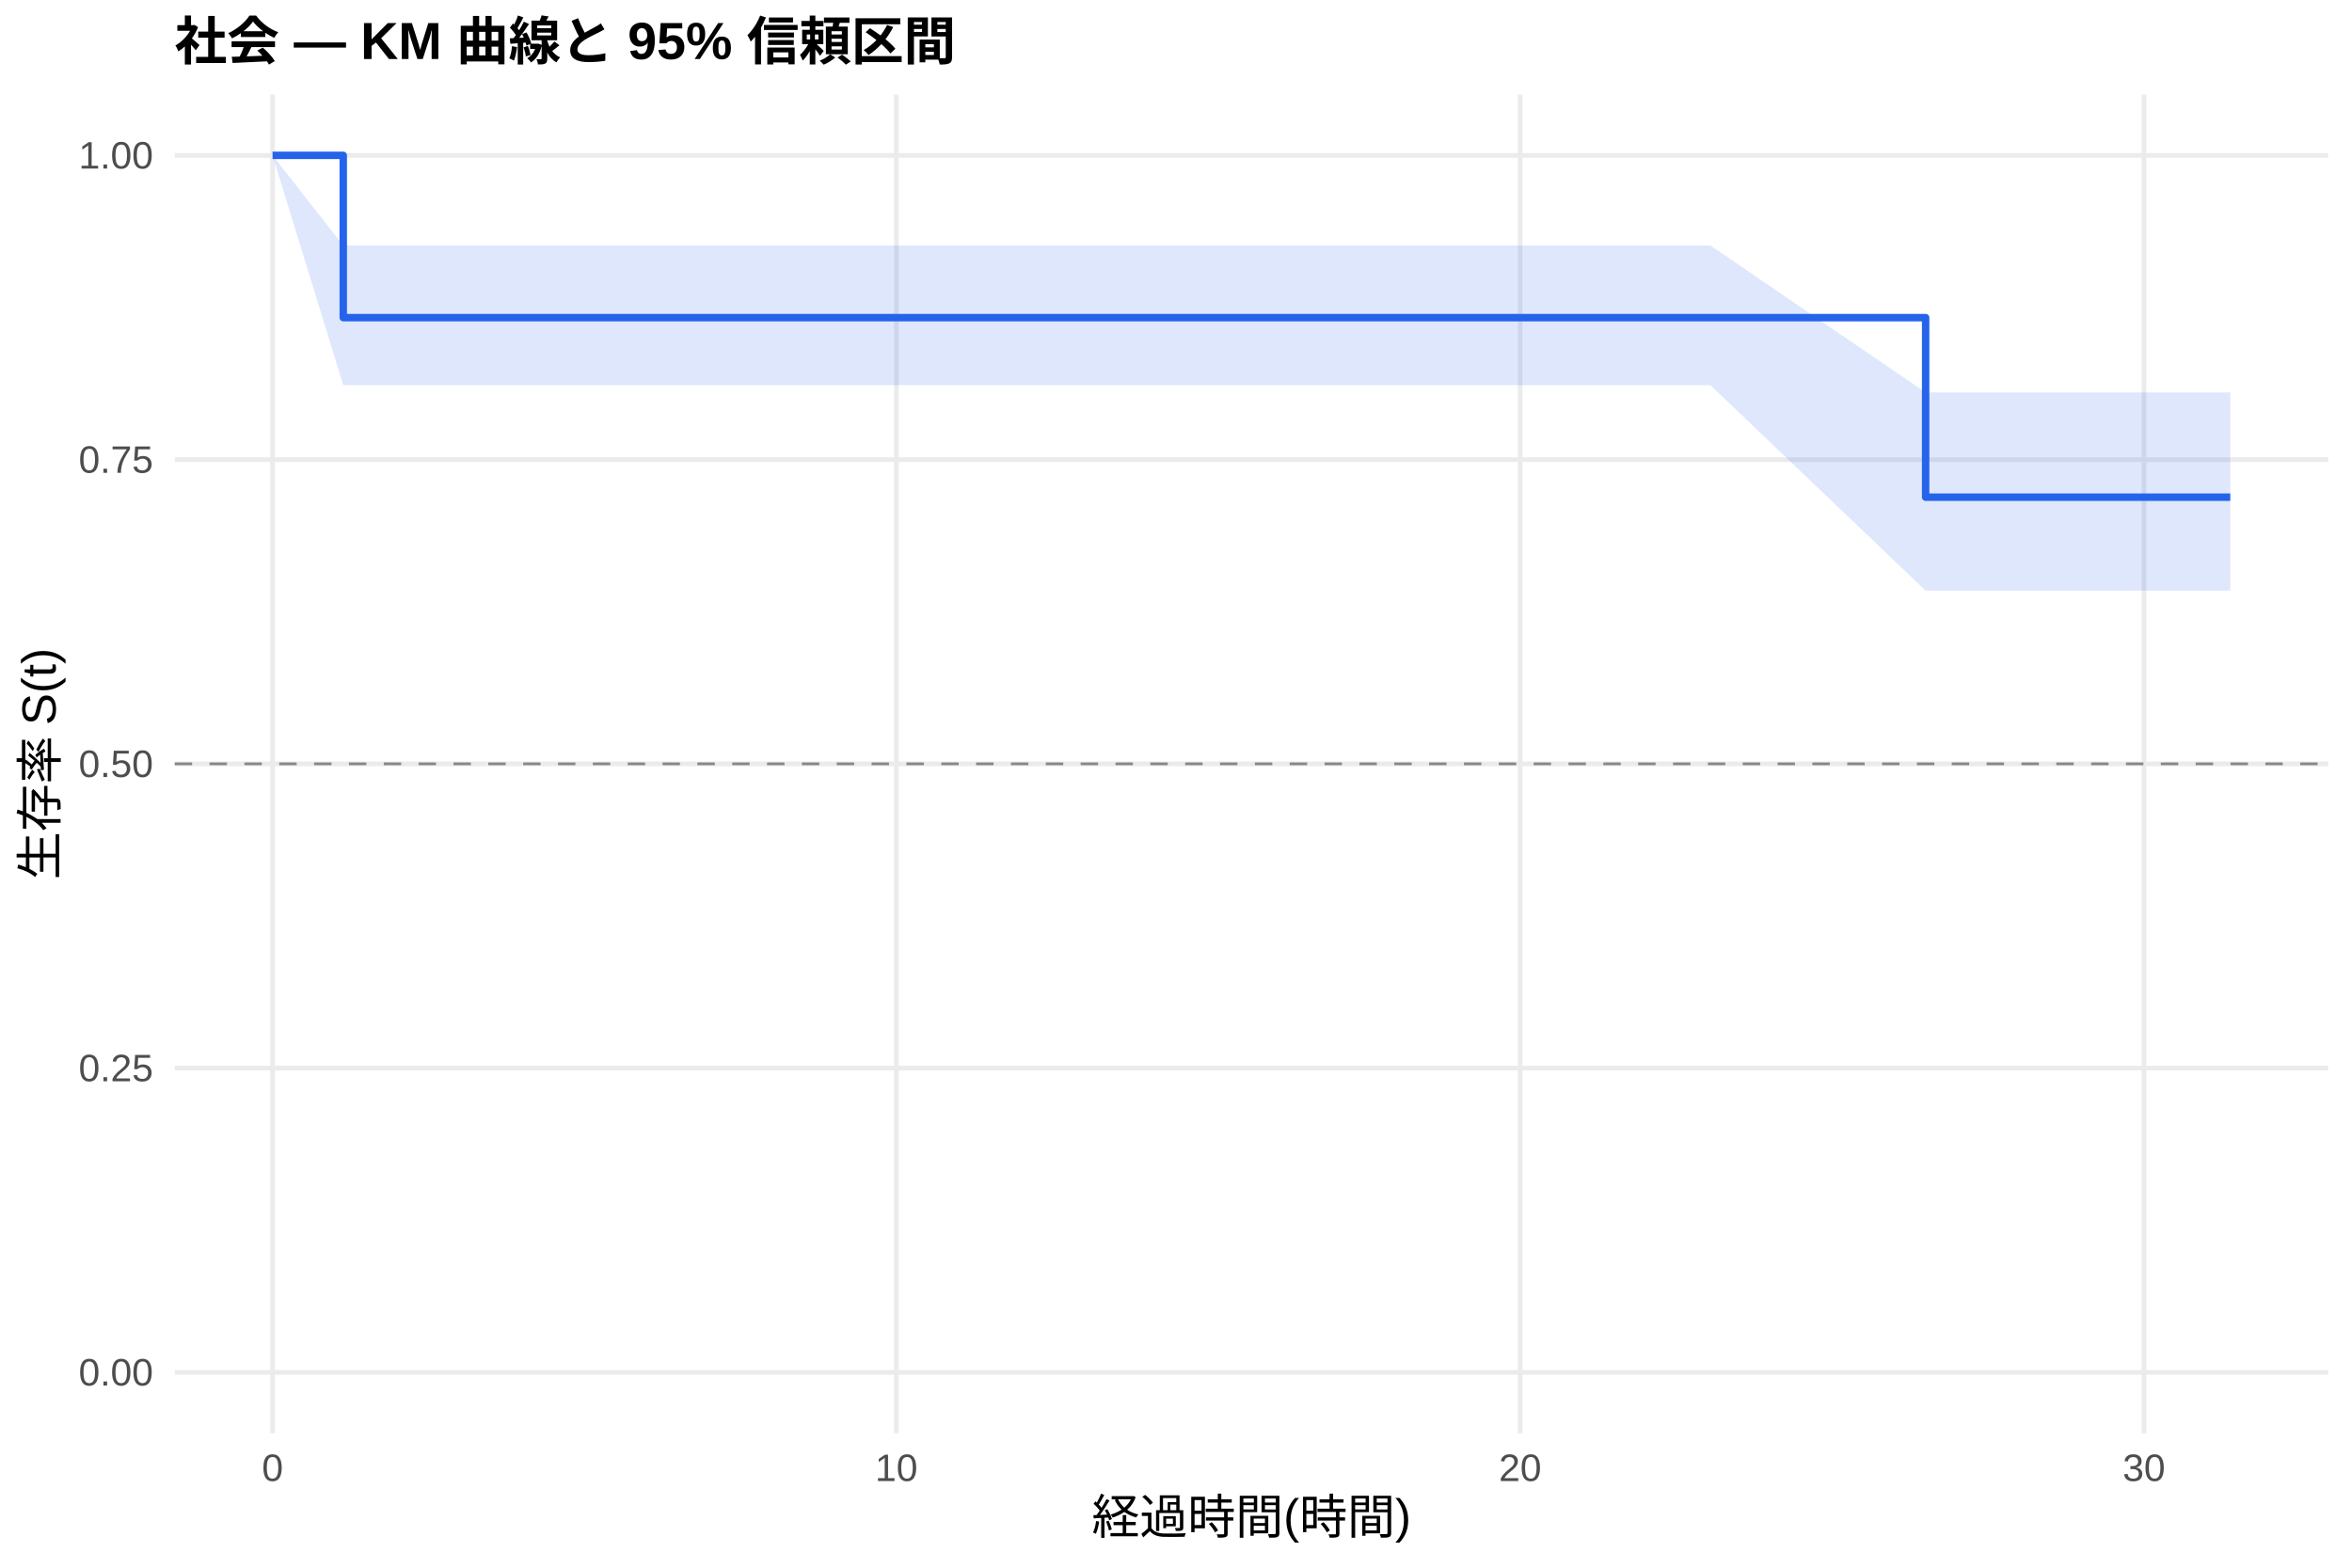
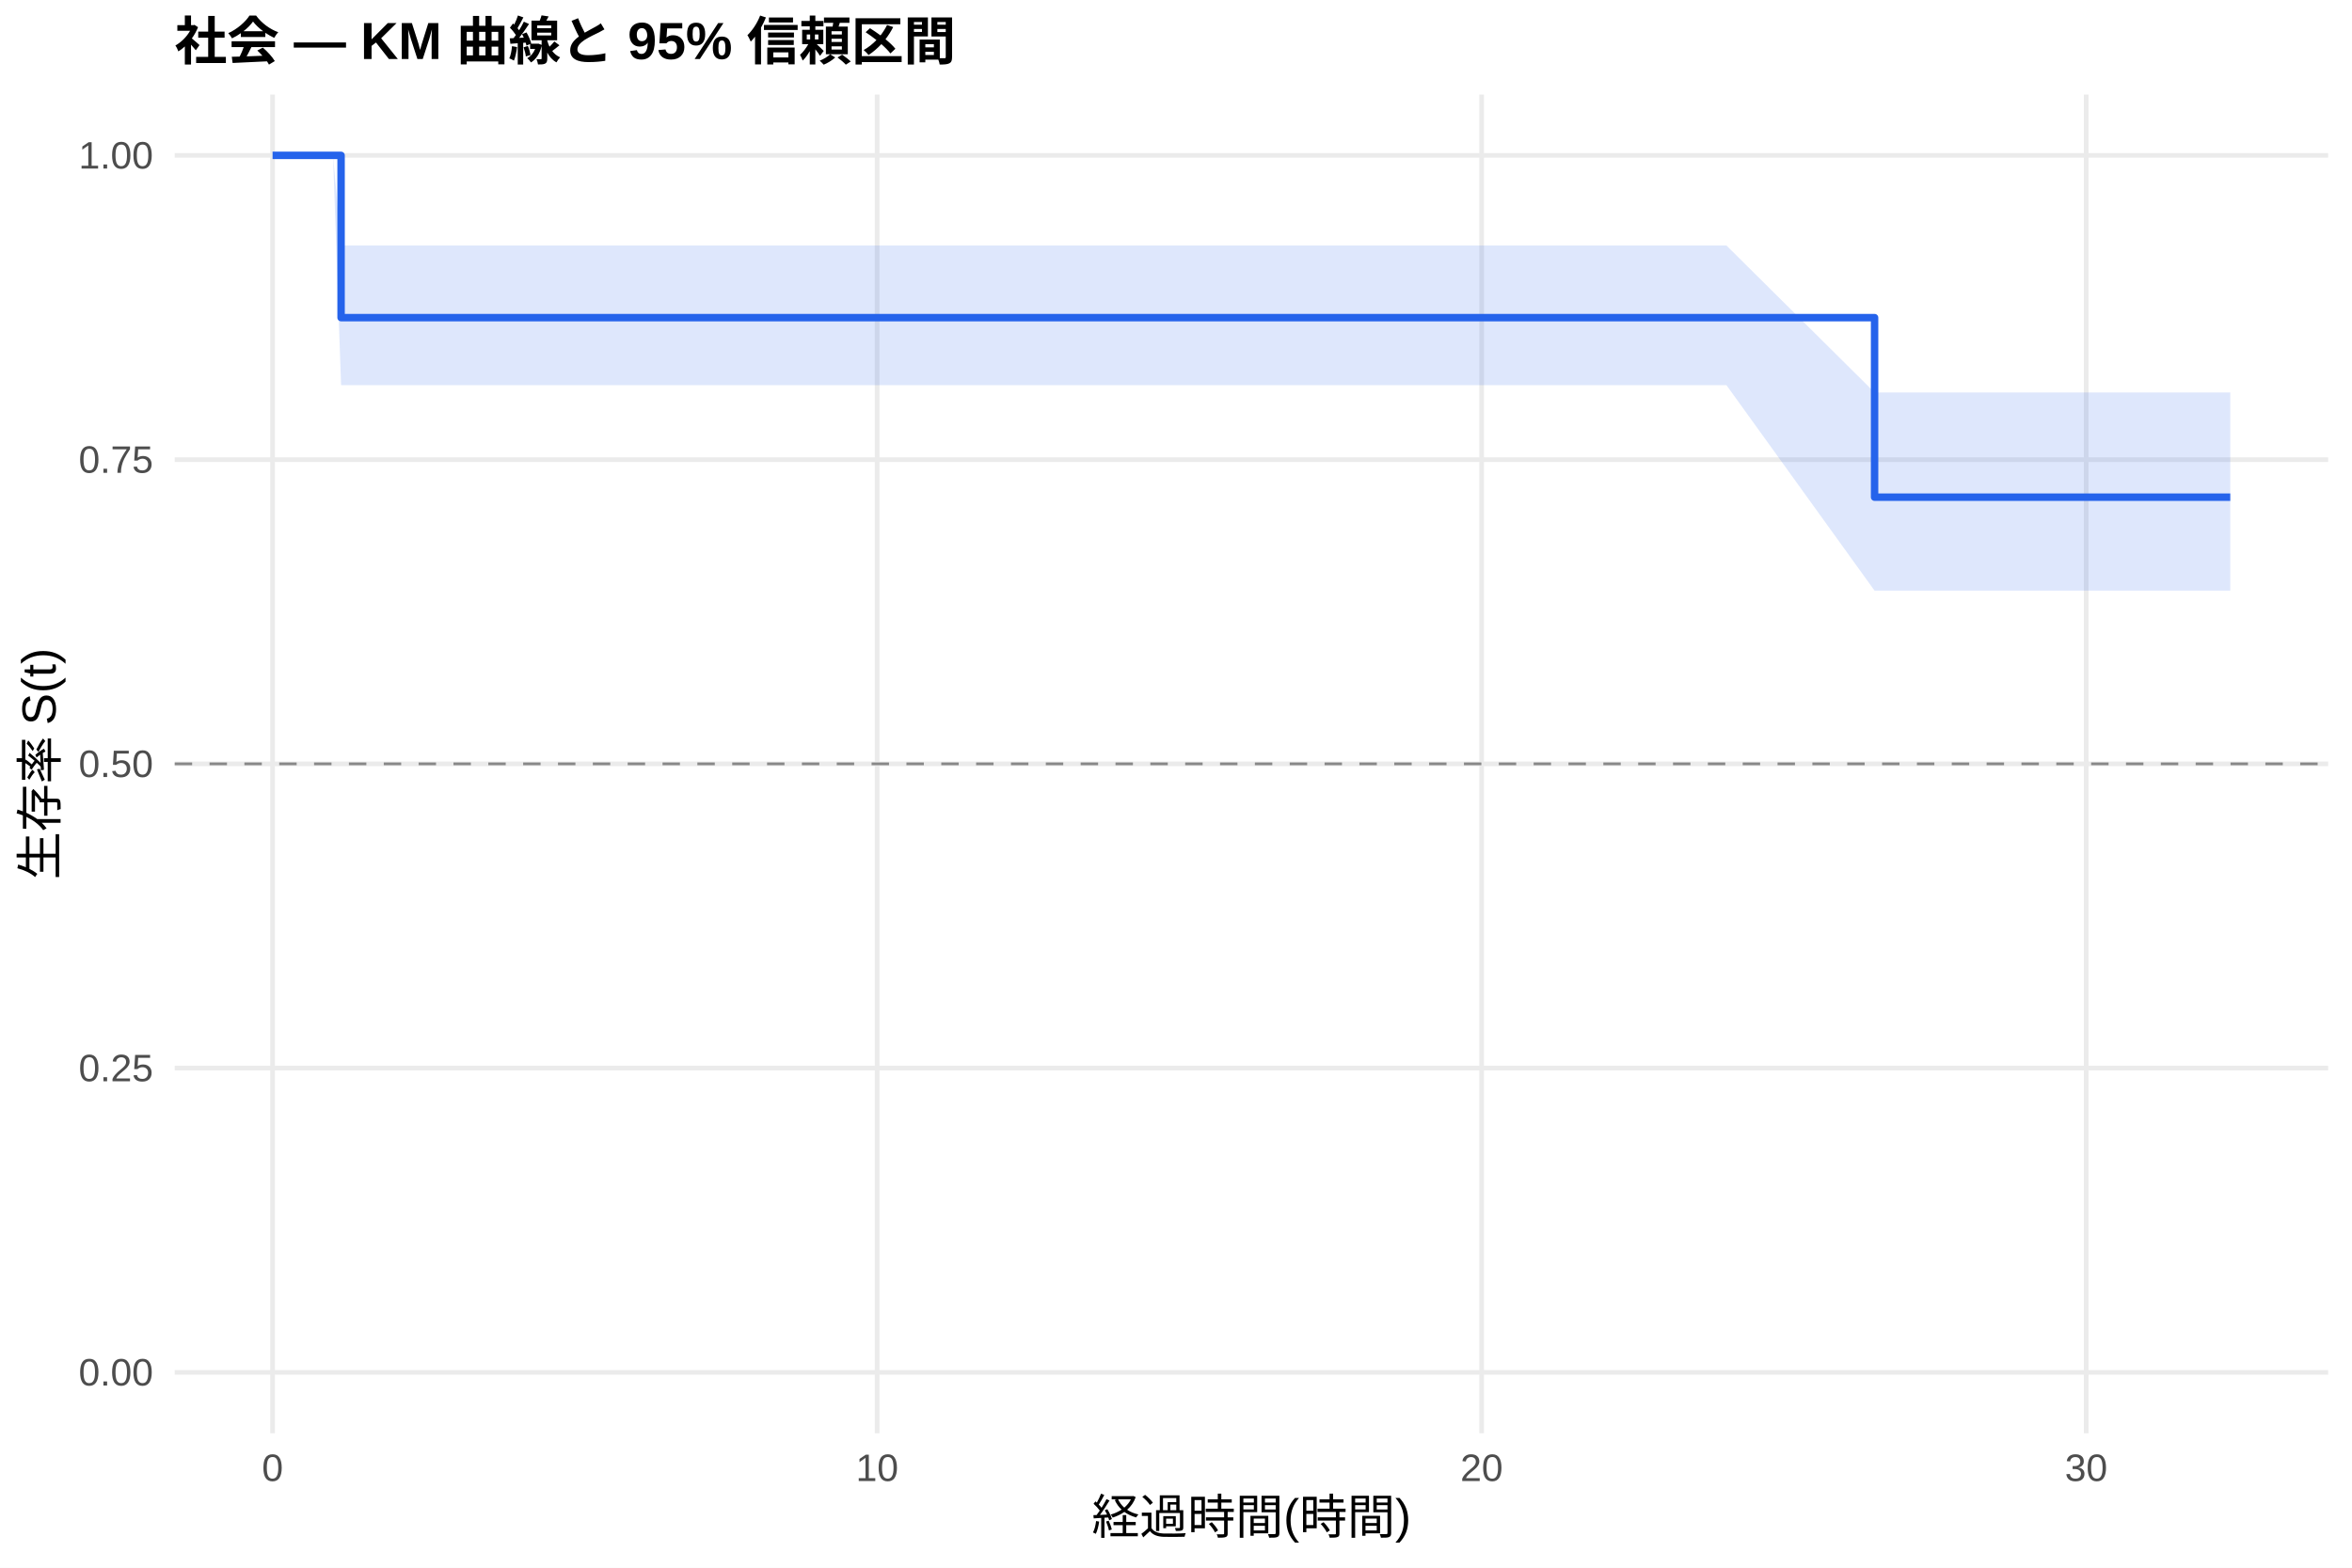
<svg xmlns="http://www.w3.org/2000/svg" width="540.00pt" height="360.00pt" viewBox="0 0 540.00 360.00">
  <g class="svglite">
    <defs>
      <style type="text/css">
    .svglite line, .svglite polyline, .svglite polygon, .svglite path, .svglite rect, .svglite circle {
      fill: none;
      stroke: #000000;
      stroke-linecap: round;
      stroke-linejoin: round;
      stroke-miterlimit: 10.00;
    }
    .svglite text {
      white-space: pre;
    }
    .svglite g.glyphgroup path {
      fill: inherit;
      stroke: none;
    }
  </style>
    </defs>
    <rect width="100%" height="100%" style="stroke: none; fill: #FFFFFF;" />
    <defs>
      <clipPath id="cpMC4wMHw1NDAuMDB8MC4wMHwzNjAuMDA=">
        <rect x="0.00" y="0.00" width="540.00" height="360.00" />
      </clipPath>
    </defs>
    <g clip-path="url(#cpMC4wMHw1NDAuMDB8MC4wMHwzNjAuMDA=)">
      <rect x="0" y="0.00" width="540.00" height="360.00" style="stroke-width: 1.07; stroke: none; fill: #FFFFFF;" />
    </g>
    <defs>
      <clipPath id="cpNDAuMTF8NTM0LjUyfDIxLjcxfDMyOS4xMg==">
        <rect x="40.11" y="21.71" width="494.41" height="307.41" />
      </clipPath>
    </defs>
    <g clip-path="url(#cpNDAuMTF8NTM0LjUyfDIxLjcxfDMyOS4xMg==)">
      <polyline points="40.11,315.14 534.52,315.14 " style="stroke-width: 1.07; stroke: #EBEBEB; stroke-linecap: butt;" />
      <polyline points="40.11,245.28 534.52,245.28 " style="stroke-width: 1.07; stroke: #EBEBEB; stroke-linecap: butt;" />
      <polyline points="40.11,175.41 534.52,175.41 " style="stroke-width: 1.07; stroke: #EBEBEB; stroke-linecap: butt;" />
      <polyline points="40.11,105.55 534.52,105.55 " style="stroke-width: 1.07; stroke: #EBEBEB; stroke-linecap: butt;" />
      <polyline points="40.11,35.68 534.52,35.68 " style="stroke-width: 1.07; stroke: #EBEBEB; stroke-linecap: butt;" />
      <polyline points="62.58,329.12 62.58,21.71 " style="stroke-width: 1.07; stroke: #EBEBEB; stroke-linecap: butt;" />
-       <polyline points="205.80,329.12 205.80,21.71 " style="stroke-width: 1.07; stroke: #EBEBEB; stroke-linecap: butt;" />
-       <polyline points="349.02,329.12 349.02,21.71 " style="stroke-width: 1.07; stroke: #EBEBEB; stroke-linecap: butt;" />
-       <polyline points="492.24,329.12 492.24,21.71 " style="stroke-width: 1.07; stroke: #EBEBEB; stroke-linecap: butt;" />
-       <polygon points="62.58,35.68 78.81,56.38 101.73,56.38 184.80,56.38 206.04,56.38 219.41,56.38 232.53,56.38 245.66,56.38 259.98,56.38 271.92,56.38 291.25,56.38 303.90,56.38 328.01,56.38 379.09,56.38 392.70,56.38 442.11,90.13 512.05,90.13 512.05,135.64 442.11,135.64 392.70,88.45 379.09,88.45 328.01,88.45 303.90,88.45 291.25,88.45 271.92,88.45 259.98,88.45 245.66,88.45 232.53,88.45 219.41,88.45 206.04,88.45 184.80,88.45 101.73,88.45 78.81,88.45 62.58,35.68 " style="stroke-width: 0.00; stroke: none; stroke-linecap: butt; fill: #2563EB; fill-opacity: 0.15;" />
-       <polyline points="62.58,35.68 78.81,56.38 101.73,56.38 184.80,56.38 206.04,56.38 219.41,56.38 232.53,56.38 245.66,56.38 259.98,56.38 271.92,56.38 291.25,56.38 303.90,56.38 328.01,56.38 379.09,56.38 392.70,56.38 442.11,90.13 512.05,90.13 " style="stroke-width: 1.07; stroke: none; stroke-linecap: butt;" />
-       <polyline points="512.05,135.64 442.11,135.64 392.70,88.45 379.09,88.45 328.01,88.45 303.90,88.45 291.25,88.45 271.92,88.45 259.98,88.45 245.66,88.45 232.53,88.45 219.41,88.45 206.04,88.45 184.80,88.45 101.73,88.45 78.81,88.45 62.58,35.68 " style="stroke-width: 1.07; stroke: none; stroke-linecap: butt;" />
-       <polyline points="62.58,35.68 78.81,35.68 78.81,72.94 101.73,72.94 101.73,72.94 184.80,72.94 184.80,72.94 206.04,72.94 206.04,72.94 219.41,72.94 219.41,72.94 232.53,72.94 232.53,72.94 245.66,72.94 245.66,72.94 259.98,72.94 259.98,72.94 271.92,72.94 271.92,72.94 291.25,72.94 291.25,72.94 303.90,72.94 303.90,72.94 328.01,72.94 328.01,72.94 379.09,72.94 379.09,72.94 392.70,72.94 392.70,72.94 442.11,72.94 442.11,114.17 512.05,114.17 512.05,114.17 " style="stroke-width: 1.71; stroke: #2563EB; stroke-linecap: butt;" />
+       <polyline points="201.38,329.12 201.38,21.71 " style="stroke-width: 1.07; stroke: #EBEBEB; stroke-linecap: butt;" />
+       <polyline points="340.17,329.12 340.17,21.71 " style="stroke-width: 1.07; stroke: #EBEBEB; stroke-linecap: butt;" />
+       <polyline points="478.97,329.12 478.97,21.71 " style="stroke-width: 1.07; stroke: #EBEBEB; stroke-linecap: butt;" />
+       <polygon points="62.58,35.68 76.46,35.68 78.31,56.38 114.40,56.38 194.90,56.38 215.49,56.38 228.44,56.38 241.17,56.38 253.89,56.38 267.77,56.38 279.33,56.38 298.07,56.38 310.33,56.38 333.70,56.38 383.20,56.38 396.38,56.38 430.39,90.13 512.05,90.13 512.05,135.64 430.39,135.64 396.38,88.45 383.20,88.45 333.70,88.45 310.33,88.45 298.07,88.45 279.33,88.45 267.77,88.45 253.89,88.45 241.17,88.45 228.44,88.45 215.49,88.45 194.90,88.45 114.40,88.45 78.31,88.45 76.46,35.68 62.58,35.68 " style="stroke-width: 0.00; stroke: none; stroke-linecap: butt; fill: #2563EB; fill-opacity: 0.15;" />
+       <polyline points="62.58,35.68 76.46,35.68 78.31,56.38 114.40,56.38 194.90,56.38 215.49,56.38 228.44,56.38 241.17,56.38 253.89,56.38 267.77,56.38 279.33,56.38 298.07,56.38 310.33,56.38 333.70,56.38 383.20,56.38 396.38,56.38 430.39,90.13 512.05,90.13 " style="stroke-width: 1.07; stroke: none; stroke-linecap: butt;" />
+       <polyline points="512.05,135.64 430.39,135.64 396.38,88.45 383.20,88.45 333.70,88.45 310.33,88.45 298.07,88.45 279.33,88.45 267.77,88.45 253.89,88.45 241.17,88.45 228.44,88.45 215.49,88.45 194.90,88.45 114.40,88.45 78.31,88.45 76.46,35.68 62.58,35.68 " style="stroke-width: 1.07; stroke: none; stroke-linecap: butt;" />
+       <polyline points="62.58,35.68 76.46,35.68 76.46,35.68 78.31,35.68 78.31,72.94 114.40,72.94 114.40,72.94 194.90,72.94 194.90,72.94 215.49,72.94 215.49,72.94 228.44,72.94 228.44,72.94 241.17,72.94 241.17,72.94 253.89,72.94 253.89,72.94 267.77,72.94 267.77,72.94 279.33,72.94 279.33,72.94 298.07,72.94 298.07,72.94 310.33,72.94 310.33,72.94 333.70,72.94 333.70,72.94 383.20,72.94 383.20,72.94 396.38,72.94 396.38,72.94 430.39,72.94 430.39,114.17 512.05,114.17 512.05,114.17 " style="stroke-width: 1.71; stroke: #2563EB; stroke-linecap: butt;" />
      <line x1="40.11" y1="175.41" x2="534.52" y2="175.41" style="stroke-width: 0.64; stroke: #888888; stroke-dasharray: 4.00,4.00; stroke-linecap: butt;" />
    </g>
    <g clip-path="url(#cpMC4wMHw1NDAuMDB8MC4wMHwzNjAuMDA=)">
      <text x="35.18" y="318.17" text-anchor="end" style="font-size: 8.80px;fill: #4D4D4D; font-family: &quot;Liberation Sans&quot;;" textLength="17.11px" lengthAdjust="spacingAndGlyphs">0.00</text>
      <text x="35.18" y="248.30" text-anchor="end" style="font-size: 8.80px;fill: #4D4D4D; font-family: &quot;Liberation Sans&quot;;" textLength="17.11px" lengthAdjust="spacingAndGlyphs">0.25</text>
      <text x="35.18" y="178.44" text-anchor="end" style="font-size: 8.80px;fill: #4D4D4D; font-family: &quot;Liberation Sans&quot;;" textLength="17.11px" lengthAdjust="spacingAndGlyphs">0.50</text>
      <text x="35.18" y="108.57" text-anchor="end" style="font-size: 8.80px;fill: #4D4D4D; font-family: &quot;Liberation Sans&quot;;" textLength="17.11px" lengthAdjust="spacingAndGlyphs">0.75</text>
      <text x="35.18" y="38.71" text-anchor="end" style="font-size: 8.80px;fill: #4D4D4D; font-family: &quot;Liberation Sans&quot;;" textLength="17.11px" lengthAdjust="spacingAndGlyphs">1.00</text>
      <text x="62.58" y="340.10" text-anchor="middle" style="font-size: 8.80px;fill: #4D4D4D; font-family: &quot;Liberation Sans&quot;;" textLength="4.89px" lengthAdjust="spacingAndGlyphs">0</text>
-       <text x="205.80" y="340.10" text-anchor="middle" style="font-size: 8.80px;fill: #4D4D4D; font-family: &quot;Liberation Sans&quot;;" textLength="9.78px" lengthAdjust="spacingAndGlyphs">10</text>
-       <text x="349.02" y="340.10" text-anchor="middle" style="font-size: 8.80px;fill: #4D4D4D; font-family: &quot;Liberation Sans&quot;;" textLength="9.78px" lengthAdjust="spacingAndGlyphs">20</text>
-       <text x="492.24" y="340.10" text-anchor="middle" style="font-size: 8.80px;fill: #4D4D4D; font-family: &quot;Liberation Sans&quot;;" textLength="9.78px" lengthAdjust="spacingAndGlyphs">30</text>
+       <text x="201.38" y="340.10" text-anchor="middle" style="font-size: 8.80px;fill: #4D4D4D; font-family: &quot;Liberation Sans&quot;;" textLength="9.78px" lengthAdjust="spacingAndGlyphs">10</text>
+       <text x="340.17" y="340.10" text-anchor="middle" style="font-size: 8.80px;fill: #4D4D4D; font-family: &quot;Liberation Sans&quot;;" textLength="9.78px" lengthAdjust="spacingAndGlyphs">20</text>
+       <text x="478.97" y="340.10" text-anchor="middle" style="font-size: 8.80px;fill: #4D4D4D; font-family: &quot;Liberation Sans&quot;;" textLength="9.78px" lengthAdjust="spacingAndGlyphs">30</text>
      <text x="287.32" y="352.24" text-anchor="middle" style="font-size: 11.00px; font-family: &quot;Liberation Sans&quot;;" textLength="73.31px" lengthAdjust="spacingAndGlyphs">経過時間(時間)</text>
      <text transform="translate(13.05,175.41) rotate(-90)" text-anchor="middle" style="font-size: 11.00px; font-family: &quot;Liberation Sans&quot;;" textLength="53.78px" lengthAdjust="spacingAndGlyphs">生存率 S(t)</text>
      <text x="40.11" y="13.74" style="font-size: 12.00px; font-weight: bold; font-family: &quot;Liberation Sans&quot;;" textLength="179.33px" lengthAdjust="spacingAndGlyphs">社会 — KM 曲線と 95% 信頼区間</text>
    </g>
  </g>
</svg>
